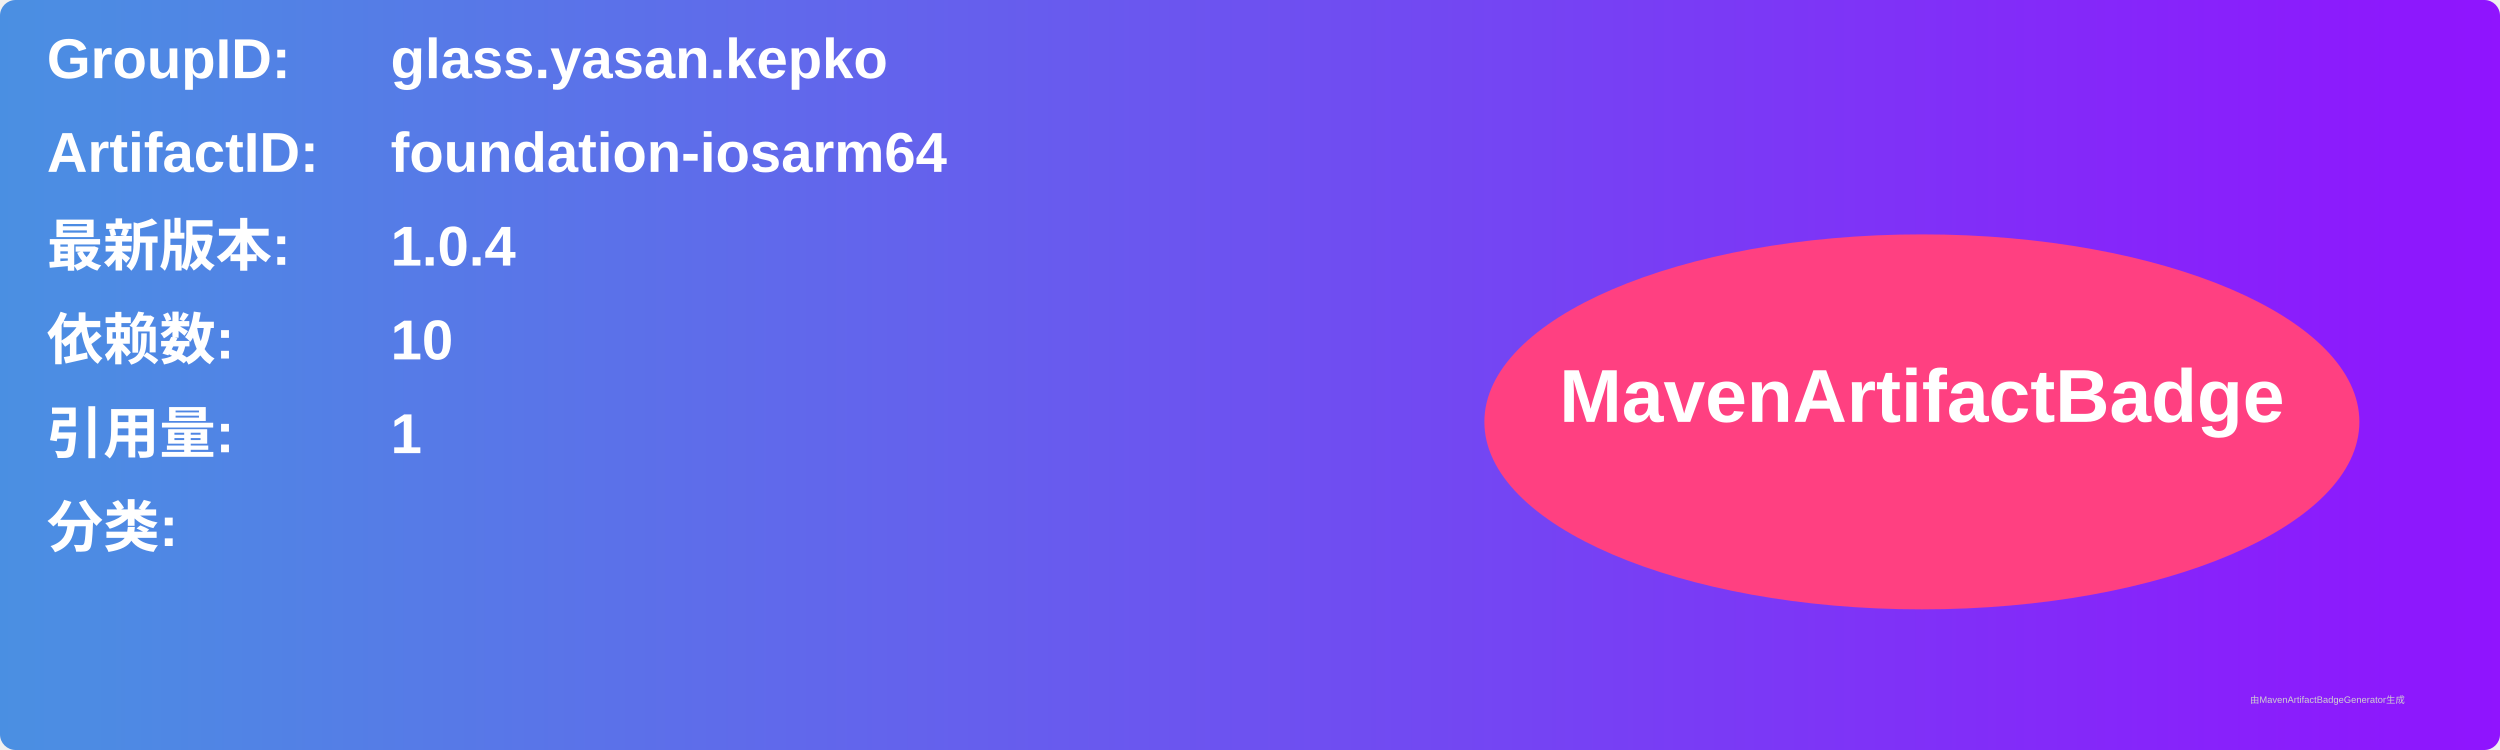
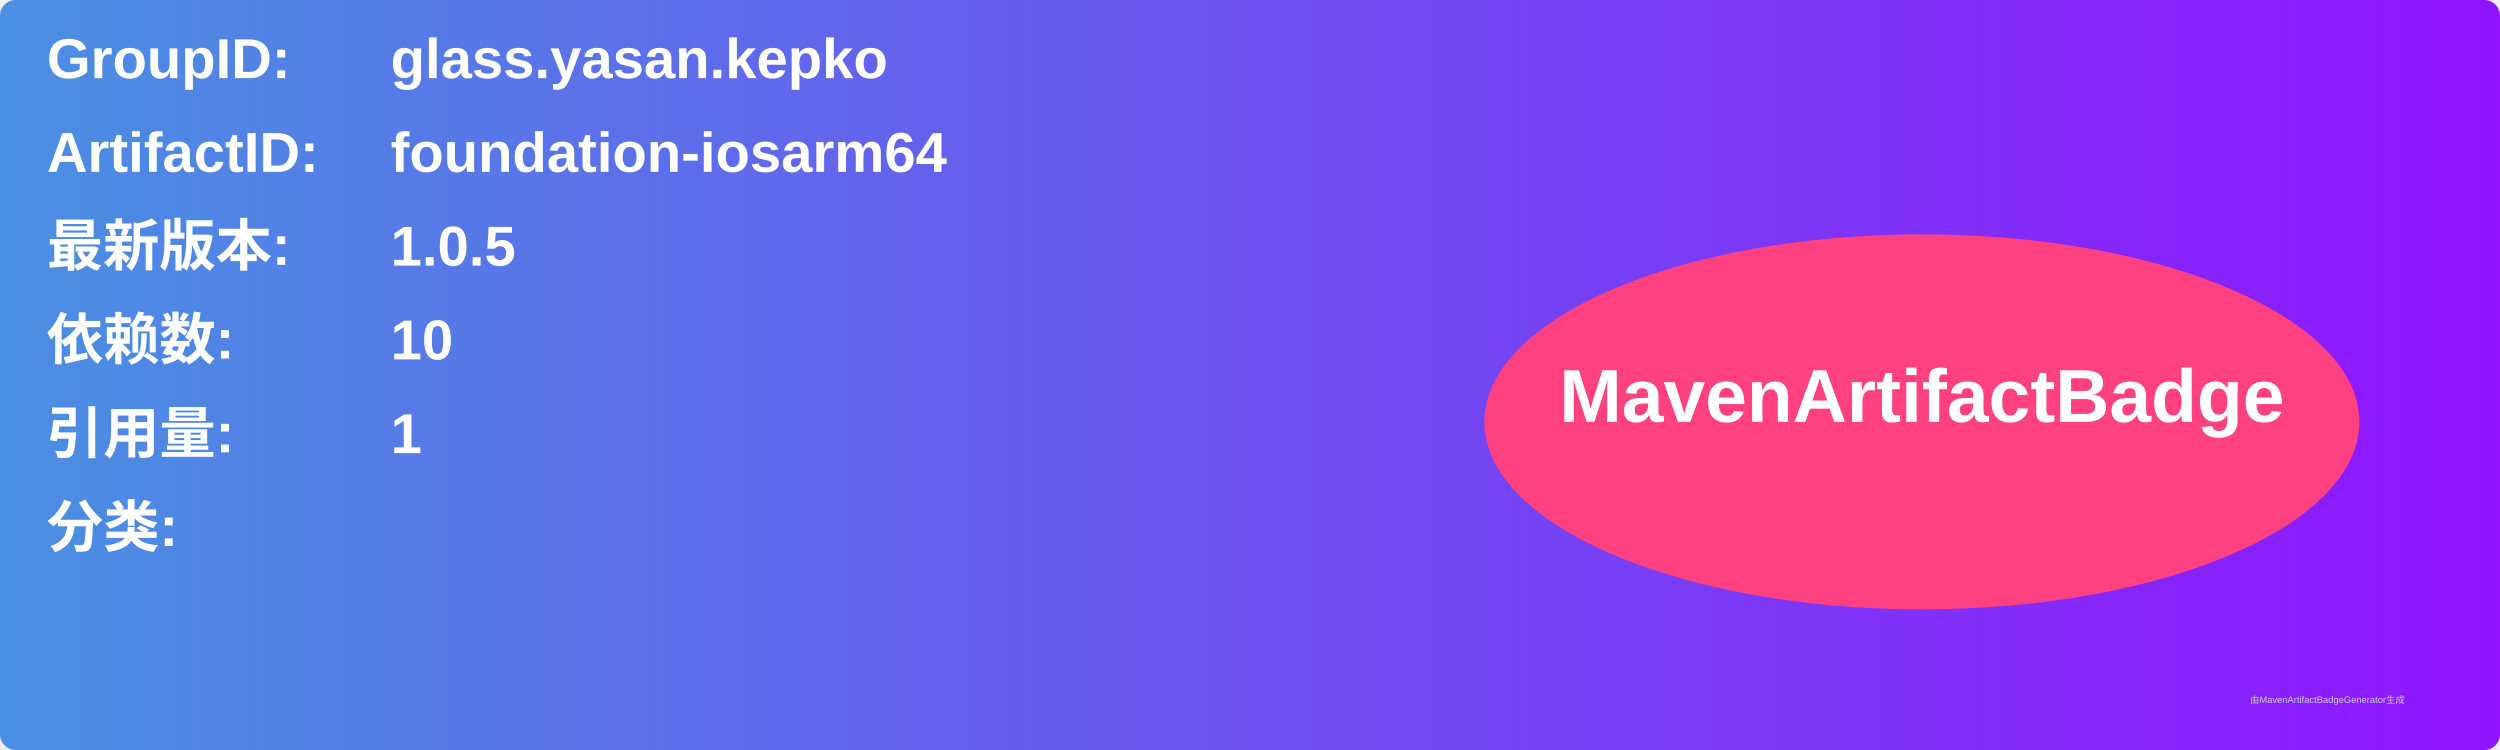
<svg xmlns="http://www.w3.org/2000/svg" width="800" height="240" viewBox="0 0 800 240">
  <linearGradient id="grad" x1="0%" y1="0%" x2="100%" y2="0%">
    <stop offset="0%" stop-color="#4a90e2" />
    <stop offset="100%" stop-color="#9013fe" />
  </linearGradient>
  <rect width="100%" height="100%" rx="5" ry="5" fill="url(#grad)" />
  <g transform="translate(15, 15)">
    <text x="0" y="10" font-family="Arial" font-size="18" fill="white" font-weight="bold" width="260">GroupID:</text>
    <text x="110" y="10" font-family="Arial" font-size="18" fill="white" font-weight="bold" width="460">glass.yasan.kepko</text>
    <text x="0" y="40" font-family="Arial" font-size="18" fill="white" font-weight="bold" width="260">ArtifactID:</text>
    <text x="110" y="40" font-family="Arial" font-size="18" fill="white" font-weight="bold" width="460">foundation-iosarm64</text>
    <text x="0" y="70" font-family="Arial" font-size="18" fill="white" font-weight="bold">最新版本:</text>
    <text x="110" y="70" font-family="Arial" font-size="18" fill="white" font-weight="bold">
-       <tspan font-weight="bold">1.0.4</tspan>
+       <tspan font-weight="bold">1.0.5</tspan>
    </text>
    <text x="0" y="100" font-family="Arial" font-size="18" fill="white" font-weight="bold">依赖数: </text>
    <text x="110" y="100" font-family="Arial" font-size="18" fill="white">
      <tspan font-weight="bold">10</tspan>
    </text>
    <text x="0" y="130" font-family="Arial" font-size="18" fill="white" font-weight="bold">引用量: </text>
    <text x="110" y="130" font-family="Arial" font-size="18" fill="white">
      <tspan font-weight="bold">1</tspan>
    </text>
    <text x="0" y="160" font-family="Arial" font-size="18" fill="white" font-weight="bold">分类:</text>
    <text x="10" y="190" font-family="Arial" font-size="10" fill="white">
      <tspan font-weight="bold" />
    </text>
    <ellipse cx="600" cy="120" rx="140" ry="60" fill="#ff4081" />
    <text x="600" y="120" text-anchor="middle" font-family="Arial" font-size="24" fill="white" font-weight="bold">MavenArtifactBadge</text>
  </g>
  <text x="720" y="225" font-family="Arial" font-size="3" fill="#d0d0d0">由MavenArtifactBadgeGenerator生成</text>
</svg>
